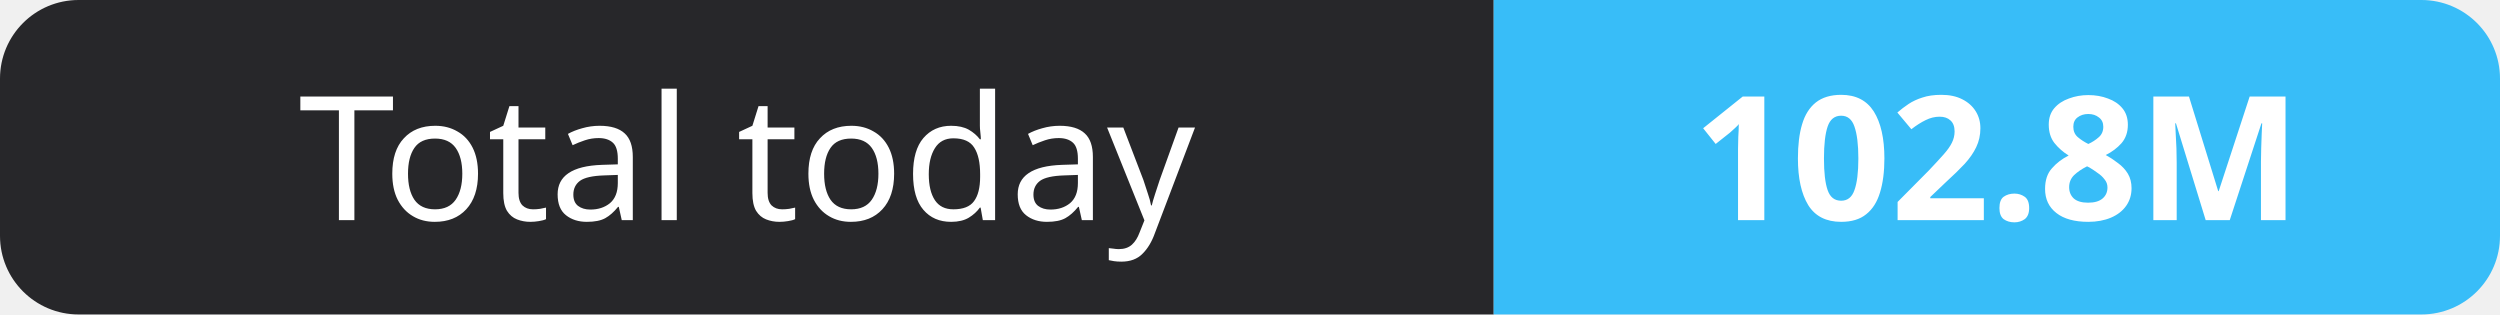
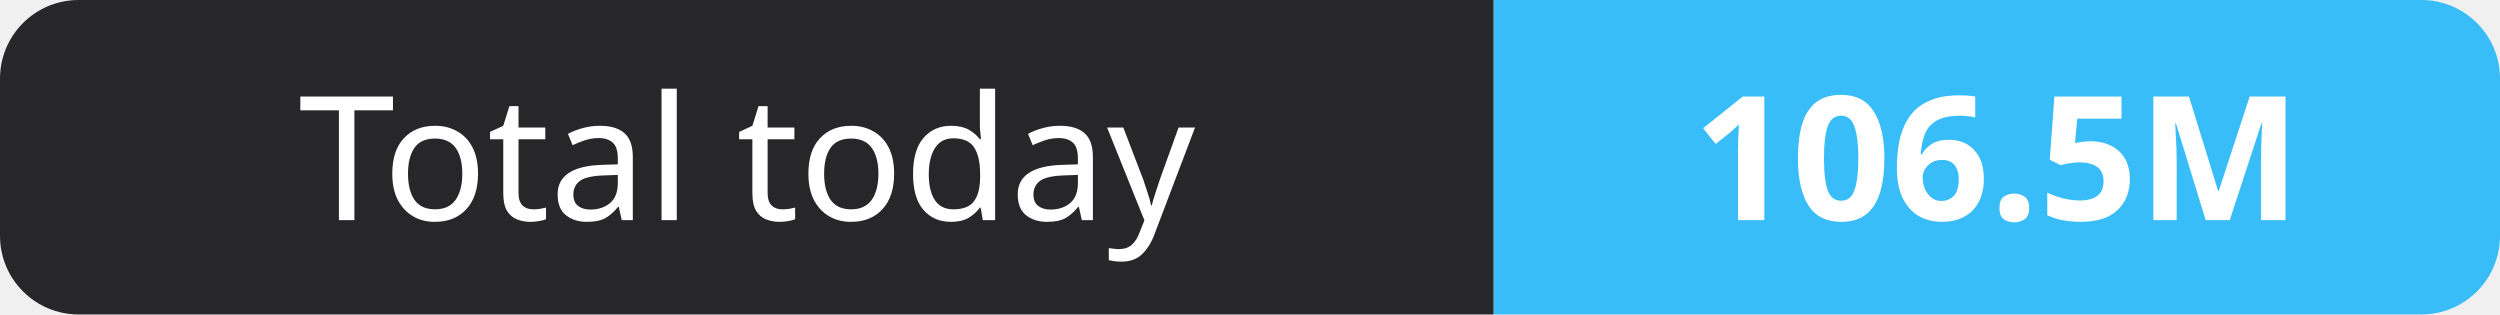
- <svg xmlns="http://www.w3.org/2000/svg" width="159" height="20" role="img" aria-label="Total today: 102.8M">
+ <svg xmlns="http://www.w3.org/2000/svg" width="159" height="20" role="img" aria-label="Total today: 106.5M">
  <clipPath id="r">
    <rect width="159" height="20" rx="5" fill="#fff" />
  </clipPath>
  <g clip-path="url(#r)">
    <rect width="95" height="20" fill="#27272a" />
    <rect x="95" width="64" height="20" fill="#38bdf8" />
  </g>
  <g fill="#fff" text-anchor="middle" font-family="Verdana,Geneva,sans-serif" font-size="11">
    <text x="47.5" y="14">Total today</text>
-     <text x="127.0" y="14" font-weight="700">102.8M</text>
+     <text x="127.0" y="14" font-weight="700">106.5M</text>
  </g>
</svg>
